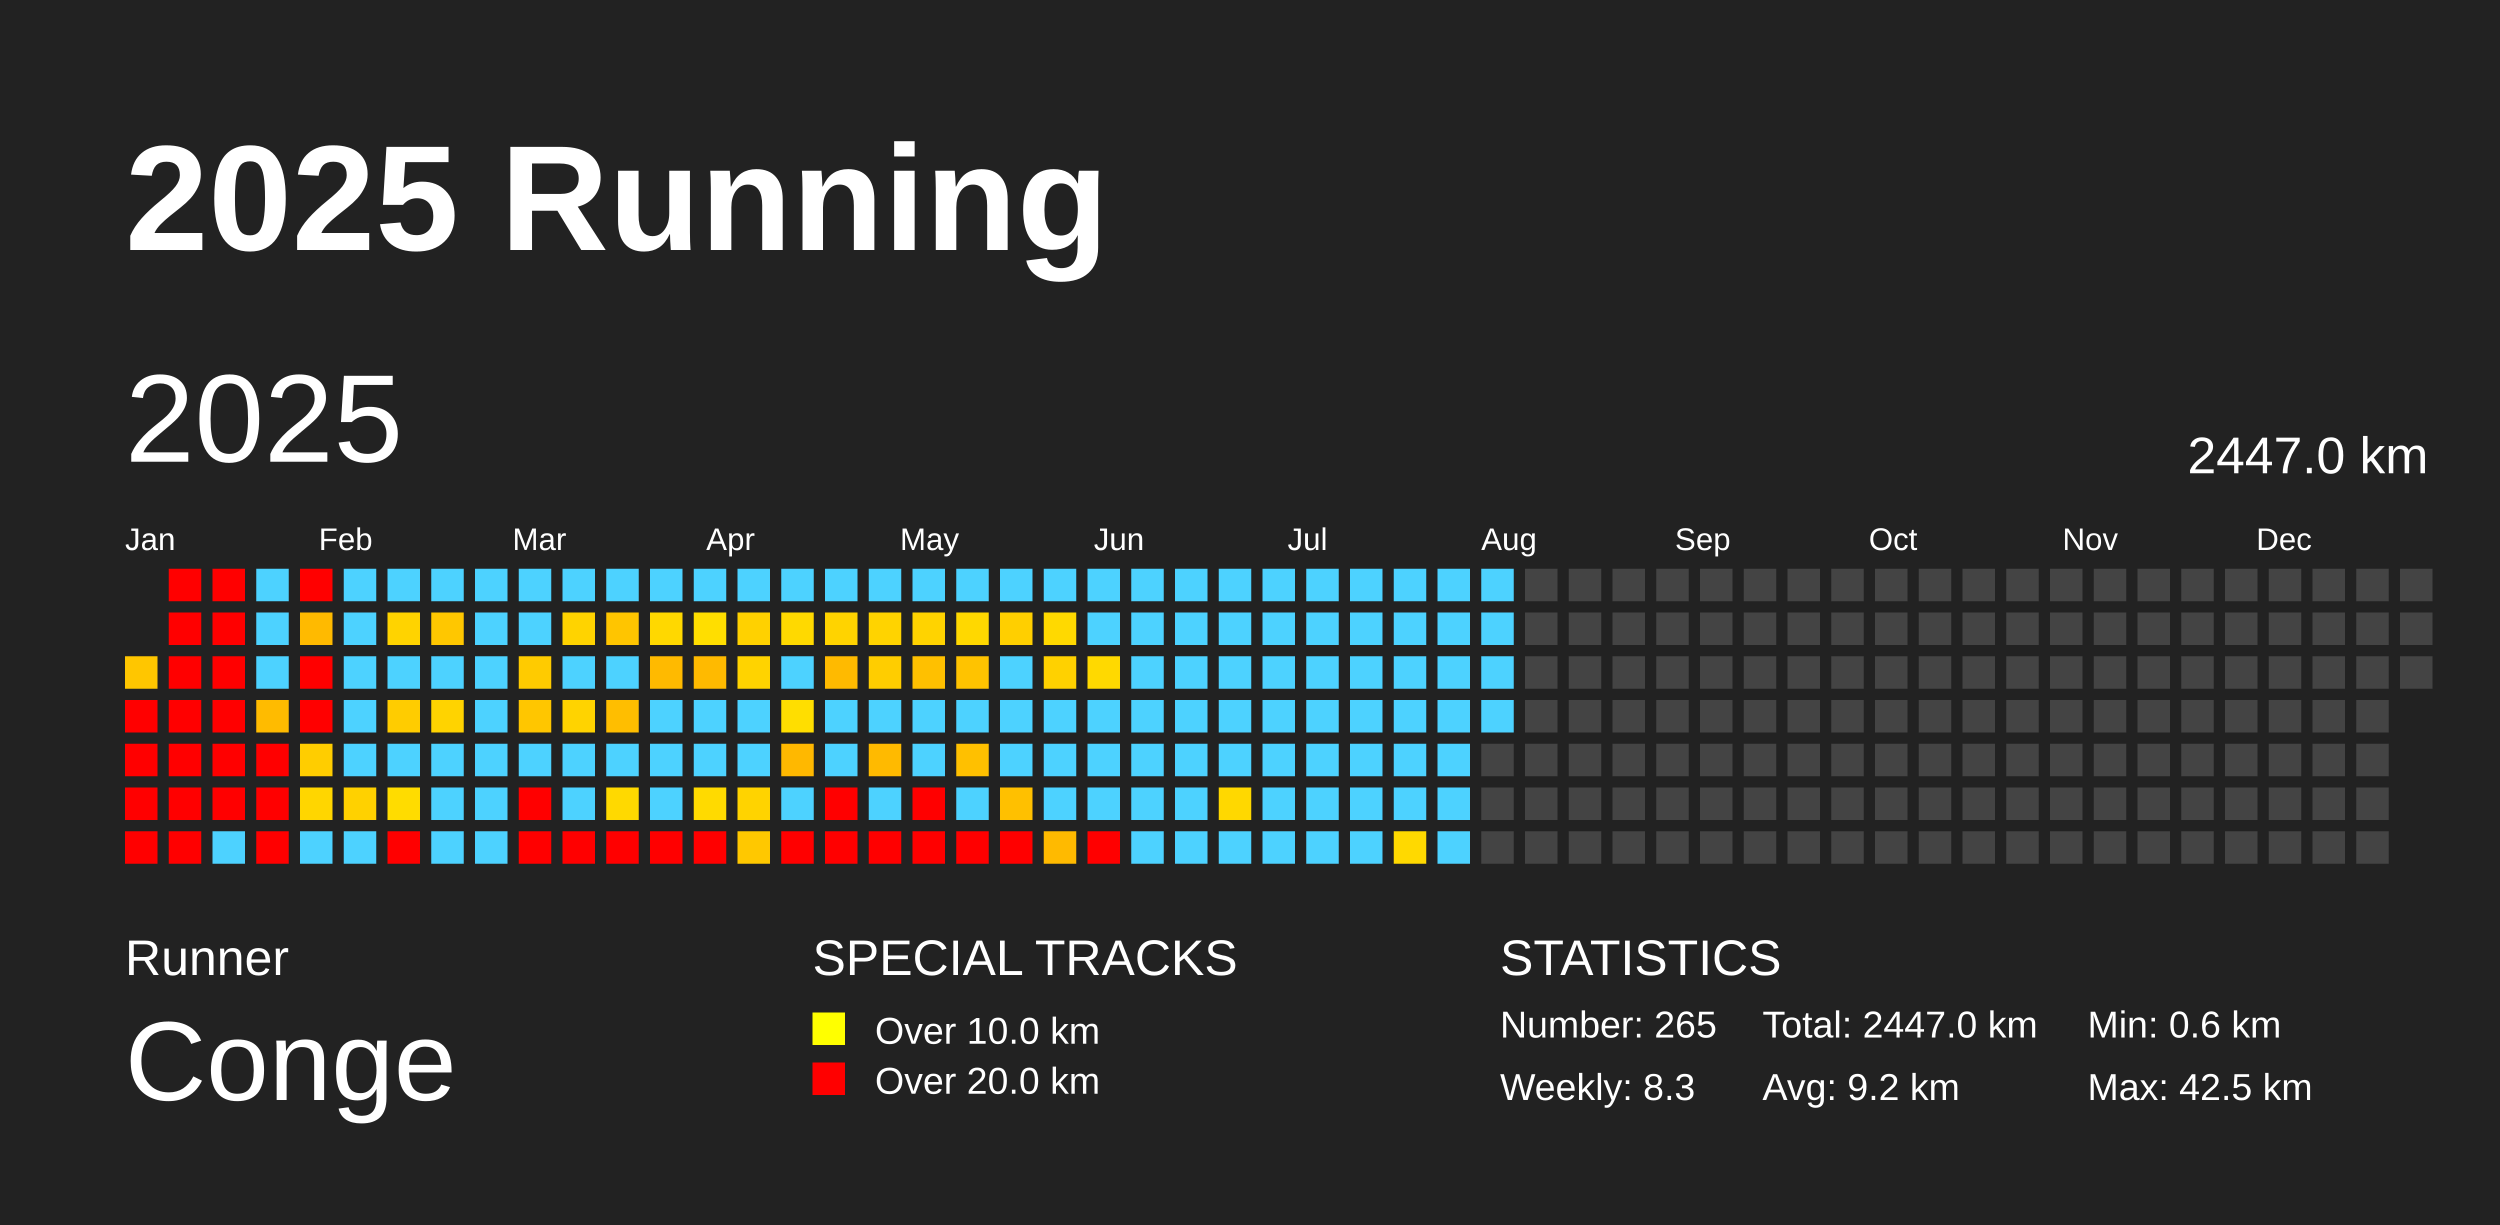
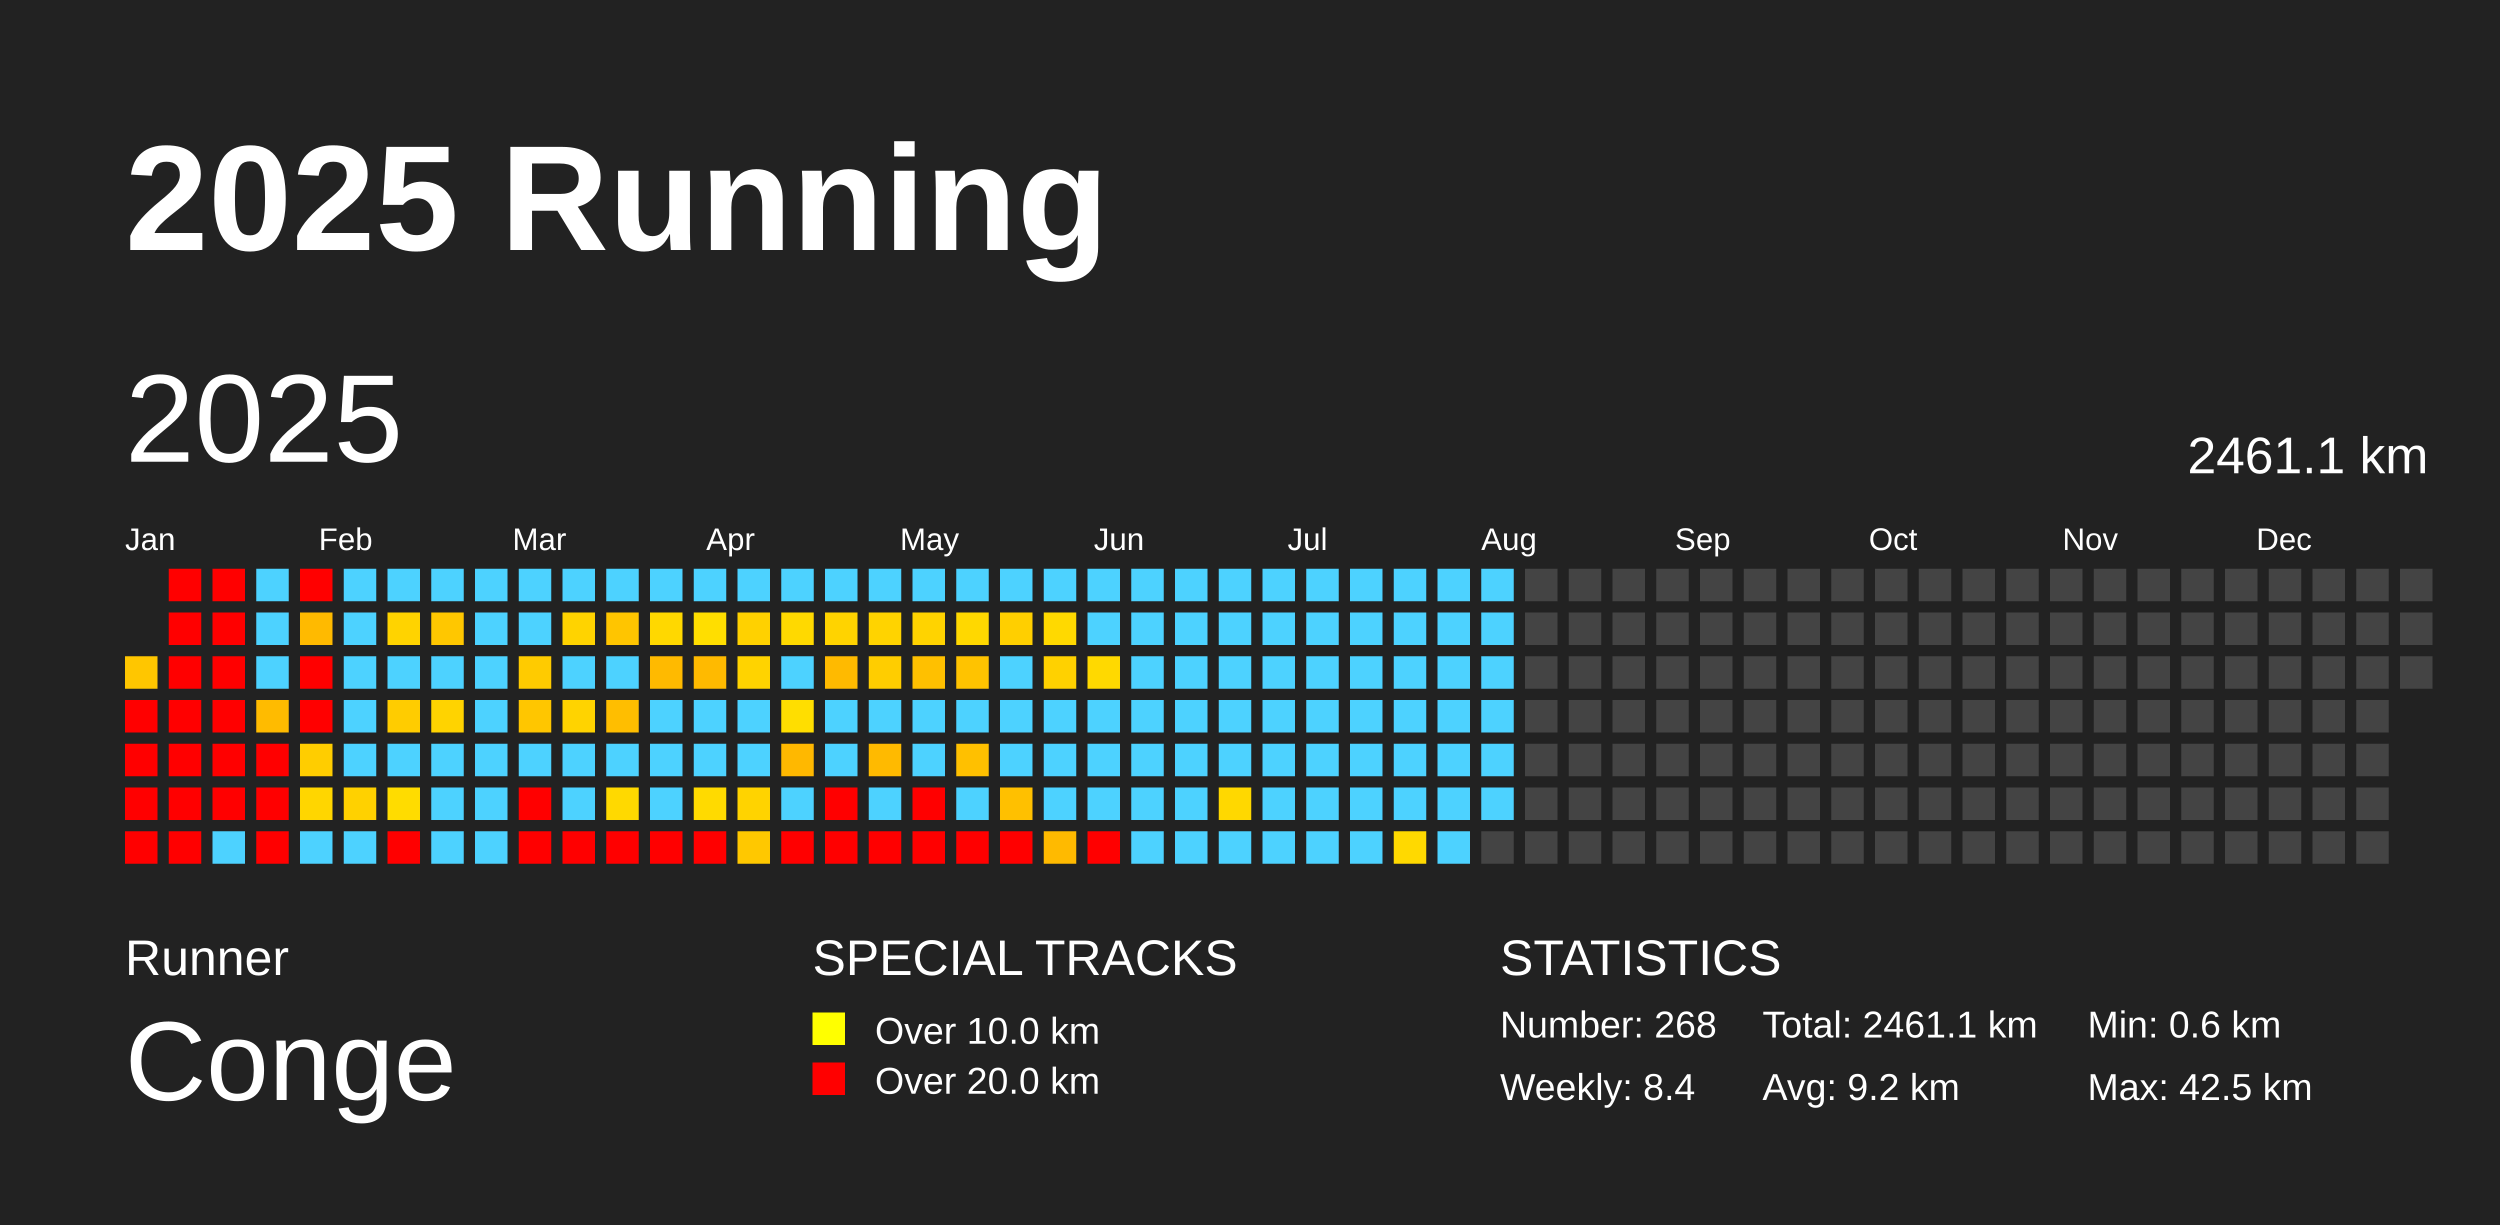
<svg xmlns="http://www.w3.org/2000/svg" baseProfile="full" height="98mm" version="1.1" viewBox="0,0,200,98" width="200mm">
  <defs />
  <rect fill="#222222" height="98" width="200" x="0" y="0" />
  <text fill="#FFFFFF" style="font-size:12px; font-family:Arial; font-weight:bold;" x="10" y="20">2025 Running</text>
  <text fill="#FFFFFF" style="font-size:4px; font-family:Arial" x="10" y="78">Runner</text>
  <text fill="#FFFFFF" style="font-size:9px; font-family:Arial" x="10" y="88">Conge</text>
  <text fill="#FFFFFF" style="font-size:4px; font-family:Arial" x="65" y="78">SPECIAL TRACKS</text>
  <rect fill="yellow" height="2.6" width="2.6" x="65" y="81" />
  <text fill="#FFFFFF" style="font-size:3px; font-family:Arial" x="70" y="83.5">Over 10.0 km</text>
  <rect fill="red" height="2.6" width="2.6" x="65" y="85" />
  <text fill="#FFFFFF" style="font-size:3px; font-family:Arial" x="70" y="87.5">Over 20.0 km</text>
  <text fill="#FFFFFF" style="font-size:4px; font-family:Arial" x="120" y="78">STATISTICS</text>
-   <text fill="#FFFFFF" style="font-size:3px; font-family:Arial" x="120" y="83">Number: 265</text>
-   <text fill="#FFFFFF" style="font-size:3px; font-family:Arial" x="120" y="88">Weekly: 8.3</text>
-   <text fill="#FFFFFF" style="font-size:3px; font-family:Arial" x="141" y="83">Total: 2447.0 km</text>
+   <text fill="#FFFFFF" style="font-size:3px; font-family:Arial" x="120" y="83">Number: 268</text>
+   <text fill="#FFFFFF" style="font-size:3px; font-family:Arial" x="120" y="88">Weekly: 8.4</text>
+   <text fill="#FFFFFF" style="font-size:3px; font-family:Arial" x="141" y="83">Total: 2461.1 km</text>
  <text fill="#FFFFFF" style="font-size:3px; font-family:Arial" x="141" y="88">Avg: 9.2 km</text>
  <text fill="#FFFFFF" style="font-size:3px; font-family:Arial" x="167" y="83">Min: 0.6 km</text>
  <text fill="#FFFFFF" style="font-size:3px; font-family:Arial" x="167" y="88">Max: 42.5 km</text>
  <text dominant-baseline="hanging" fill="#FFFFFF" style="font-size:10.0px; font-family:Arial;" x="10" y="30">2025</text>
-   <text dominant-baseline="hanging" fill="#FFFFFF" style="font-size:4.125px; font-family:Arial;" x="175" y="35">2447.0 km</text>
+   <text dominant-baseline="hanging" fill="#FFFFFF" style="font-size:4.125px; font-family:Arial;" x="175" y="35">2461.1 km</text>
  <text fill="#FFFFFF" style="font-size:2.5px; font-family:Arial" x="10.0" y="44">Jan</text>
  <text fill="#FFFFFF" style="font-size:2.5px; font-family:Arial" x="25.5" y="44">Feb</text>
  <text fill="#FFFFFF" style="font-size:2.5px; font-family:Arial" x="41.0" y="44">Mar</text>
  <text fill="#FFFFFF" style="font-size:2.5px; font-family:Arial" x="56.5" y="44">Apr</text>
  <text fill="#FFFFFF" style="font-size:2.5px; font-family:Arial" x="72.0" y="44">May</text>
  <text fill="#FFFFFF" style="font-size:2.5px; font-family:Arial" x="87.5" y="44">Jun</text>
  <text fill="#FFFFFF" style="font-size:2.5px; font-family:Arial" x="103.0" y="44">Jul</text>
  <text fill="#FFFFFF" style="font-size:2.5px; font-family:Arial" x="118.5" y="44">Aug</text>
  <text fill="#FFFFFF" style="font-size:2.5px; font-family:Arial" x="134.0" y="44">Sep</text>
  <text fill="#FFFFFF" style="font-size:2.5px; font-family:Arial" x="149.5" y="44">Oct</text>
  <text fill="#FFFFFF" style="font-size:2.5px; font-family:Arial" x="165.0" y="44">Nov</text>
  <text fill="#FFFFFF" style="font-size:2.5px; font-family:Arial" x="180.5" y="44">Dec</text>
  <rect fill="#ffc600" height="2.6" width="2.6" x="10.0" y="52.5" />
  <rect fill="red" height="2.6" width="2.6" x="10.0" y="56.0" />
  <rect fill="red" height="2.6" width="2.6" x="10.0" y="59.5" />
  <rect fill="red" height="2.6" width="2.6" x="10.0" y="63.0" />
  <rect fill="red" height="2.6" width="2.6" x="10.0" y="66.5" />
  <rect fill="red" height="2.6" width="2.6" x="13.5" y="45.5" />
  <rect fill="red" height="2.6" width="2.6" x="13.5" y="49.0" />
  <rect fill="red" height="2.6" width="2.6" x="13.5" y="52.5" />
  <rect fill="red" height="2.6" width="2.6" x="13.5" y="56.0" />
  <rect fill="red" height="2.6" width="2.6" x="13.5" y="59.5" />
  <rect fill="red" height="2.6" width="2.6" x="13.5" y="63.0" />
  <rect fill="red" height="2.6" width="2.6" x="13.5" y="66.5" />
  <rect fill="red" height="2.6" width="2.6" x="17.0" y="45.5" />
  <rect fill="red" height="2.6" width="2.6" x="17.0" y="49.0" />
  <rect fill="red" height="2.6" width="2.6" x="17.0" y="52.5" />
  <rect fill="red" height="2.6" width="2.6" x="17.0" y="56.0" />
  <rect fill="red" height="2.6" width="2.6" x="17.0" y="59.5" />
  <rect fill="red" height="2.6" width="2.6" x="17.0" y="63.0" />
  <rect fill="#4dd2ff" height="2.6" width="2.6" x="17.0" y="66.5" />
  <rect fill="#4dd2ff" height="2.6" width="2.6" x="20.5" y="45.5" />
  <rect fill="#4dd2ff" height="2.6" width="2.6" x="20.5" y="49.0" />
  <rect fill="#4dd2ff" height="2.6" width="2.6" x="20.5" y="52.5" />
  <rect fill="#ffbb00" height="2.6" width="2.6" x="20.5" y="56.0" />
  <rect fill="red" height="2.6" width="2.6" x="20.5" y="59.5" />
  <rect fill="red" height="2.6" width="2.6" x="20.5" y="63.0" />
  <rect fill="red" height="2.6" width="2.6" x="20.5" y="66.5" />
  <rect fill="red" height="2.6" width="2.6" x="24.0" y="45.5" />
  <rect fill="#ffba00" height="2.6" width="2.6" x="24.0" y="49.0" />
  <rect fill="red" height="2.6" width="2.6" x="24.0" y="52.5" />
  <rect fill="red" height="2.6" width="2.6" x="24.0" y="56.0" />
  <rect fill="#ffcd00" height="2.6" width="2.6" x="24.0" y="59.5" />
  <rect fill="#ffd600" height="2.6" width="2.6" x="24.0" y="63.0" />
  <rect fill="#4dd2ff" height="2.6" width="2.6" x="24.0" y="66.5" />
  <rect fill="#4dd2ff" height="2.6" width="2.6" x="27.5" y="45.5" />
  <rect fill="#4dd2ff" height="2.6" width="2.6" x="27.5" y="49.0" />
  <rect fill="#4dd2ff" height="2.6" width="2.6" x="27.5" y="52.5" />
  <rect fill="#4dd2ff" height="2.6" width="2.6" x="27.5" y="56.0" />
  <rect fill="#4dd2ff" height="2.6" width="2.6" x="27.5" y="59.5" />
  <rect fill="#ffd100" height="2.6" width="2.6" x="27.5" y="63.0" />
  <rect fill="#4dd2ff" height="2.6" width="2.6" x="27.5" y="66.5" />
  <rect fill="#4dd2ff" height="2.6" width="2.6" x="31.0" y="45.5" />
  <rect fill="#ffd300" height="2.6" width="2.6" x="31.0" y="49.0" />
  <rect fill="#4dd2ff" height="2.6" width="2.6" x="31.0" y="52.5" />
  <rect fill="#ffcc00" height="2.6" width="2.6" x="31.0" y="56.0" />
  <rect fill="#4dd2ff" height="2.6" width="2.6" x="31.0" y="59.5" />
  <rect fill="#ffdc00" height="2.6" width="2.6" x="31.0" y="63.0" />
  <rect fill="red" height="2.6" width="2.6" x="31.0" y="66.5" />
  <rect fill="#4dd2ff" height="2.6" width="2.6" x="34.5" y="45.5" />
  <rect fill="#ffc700" height="2.6" width="2.6" x="34.5" y="49.0" />
  <rect fill="#4dd2ff" height="2.6" width="2.6" x="34.5" y="52.5" />
  <rect fill="#ffd300" height="2.6" width="2.6" x="34.5" y="56.0" />
  <rect fill="#4dd2ff" height="2.6" width="2.6" x="34.5" y="59.5" />
  <rect fill="#4dd2ff" height="2.6" width="2.6" x="34.5" y="63.0" />
  <rect fill="#4dd2ff" height="2.6" width="2.6" x="34.5" y="66.5" />
  <rect fill="#4dd2ff" height="2.6" width="2.6" x="38.0" y="45.5" />
  <rect fill="#4dd2ff" height="2.6" width="2.6" x="38.0" y="49.0" />
  <rect fill="#4dd2ff" height="2.6" width="2.6" x="38.0" y="52.5" />
  <rect fill="#4dd2ff" height="2.6" width="2.6" x="38.0" y="56.0" />
  <rect fill="#4dd2ff" height="2.6" width="2.6" x="38.0" y="59.5" />
  <rect fill="#4dd2ff" height="2.6" width="2.6" x="38.0" y="63.0" />
  <rect fill="#4dd2ff" height="2.6" width="2.6" x="38.0" y="66.5" />
  <rect fill="#4dd2ff" height="2.6" width="2.6" x="41.5" y="45.5" />
  <rect fill="#4dd2ff" height="2.6" width="2.6" x="41.5" y="49.0" />
  <rect fill="#ffcb00" height="2.6" width="2.6" x="41.5" y="52.5" />
  <rect fill="#ffc600" height="2.6" width="2.6" x="41.5" y="56.0" />
  <rect fill="#4dd2ff" height="2.6" width="2.6" x="41.5" y="59.5" />
  <rect fill="red" height="2.6" width="2.6" x="41.5" y="63.0" />
  <rect fill="red" height="2.6" width="2.6" x="41.5" y="66.5" />
  <rect fill="#4dd2ff" height="2.6" width="2.6" x="45.0" y="45.5" />
  <rect fill="#ffd300" height="2.6" width="2.6" x="45.0" y="49.0" />
  <rect fill="#4dd2ff" height="2.6" width="2.6" x="45.0" y="52.5" />
  <rect fill="#ffd300" height="2.6" width="2.6" x="45.0" y="56.0" />
  <rect fill="#4dd2ff" height="2.6" width="2.6" x="45.0" y="59.5" />
  <rect fill="#4dd2ff" height="2.6" width="2.6" x="45.0" y="63.0" />
  <rect fill="red" height="2.6" width="2.6" x="45.0" y="66.5" />
  <rect fill="#4dd2ff" height="2.6" width="2.6" x="48.5" y="45.5" />
  <rect fill="#ffc500" height="2.6" width="2.6" x="48.5" y="49.0" />
  <rect fill="#4dd2ff" height="2.6" width="2.6" x="48.5" y="52.5" />
  <rect fill="#ffbe00" height="2.6" width="2.6" x="48.5" y="56.0" />
  <rect fill="#4dd2ff" height="2.6" width="2.6" x="48.5" y="59.5" />
  <rect fill="#ffd900" height="2.6" width="2.6" x="48.5" y="63.0" />
  <rect fill="red" height="2.6" width="2.6" x="48.5" y="66.5" />
  <rect fill="#4dd2ff" height="2.6" width="2.6" x="52.0" y="45.5" />
  <rect fill="#ffd800" height="2.6" width="2.6" x="52.0" y="49.0" />
  <rect fill="#ffba00" height="2.6" width="2.6" x="52.0" y="52.5" />
  <rect fill="#4dd2ff" height="2.6" width="2.6" x="52.0" y="56.0" />
  <rect fill="#4dd2ff" height="2.6" width="2.6" x="52.0" y="59.5" />
  <rect fill="#4dd2ff" height="2.6" width="2.6" x="52.0" y="63.0" />
  <rect fill="red" height="2.6" width="2.6" x="52.0" y="66.5" />
  <rect fill="#4dd2ff" height="2.6" width="2.6" x="55.5" y="45.5" />
  <rect fill="#ffde00" height="2.6" width="2.6" x="55.5" y="49.0" />
  <rect fill="#ffba00" height="2.6" width="2.6" x="55.5" y="52.5" />
  <rect fill="#4dd2ff" height="2.6" width="2.6" x="55.5" y="56.0" />
  <rect fill="#4dd2ff" height="2.6" width="2.6" x="55.5" y="59.5" />
  <rect fill="#ffda00" height="2.6" width="2.6" x="55.5" y="63.0" />
  <rect fill="red" height="2.6" width="2.6" x="55.5" y="66.5" />
  <rect fill="#4dd2ff" height="2.6" width="2.6" x="59.0" y="45.5" />
  <rect fill="#ffd100" height="2.6" width="2.6" x="59.0" y="49.0" />
  <rect fill="#ffd300" height="2.6" width="2.6" x="59.0" y="52.5" />
  <rect fill="#4dd2ff" height="2.6" width="2.6" x="59.0" y="56.0" />
  <rect fill="#4dd2ff" height="2.6" width="2.6" x="59.0" y="59.5" />
  <rect fill="#ffd300" height="2.6" width="2.6" x="59.0" y="63.0" />
  <rect fill="#ffc800" height="2.6" width="2.6" x="59.0" y="66.5" />
  <rect fill="#4dd2ff" height="2.6" width="2.6" x="62.5" y="45.5" />
  <rect fill="#ffd900" height="2.6" width="2.6" x="62.5" y="49.0" />
  <rect fill="#4dd2ff" height="2.6" width="2.6" x="62.5" y="52.5" />
  <rect fill="#ffde00" height="2.6" width="2.6" x="62.5" y="56.0" />
  <rect fill="#ffb800" height="2.6" width="2.6" x="62.5" y="59.5" />
  <rect fill="#4dd2ff" height="2.6" width="2.6" x="62.5" y="63.0" />
  <rect fill="red" height="2.6" width="2.6" x="62.5" y="66.5" />
  <rect fill="#4dd2ff" height="2.6" width="2.6" x="66.0" y="45.5" />
  <rect fill="#ffd300" height="2.6" width="2.6" x="66.0" y="49.0" />
  <rect fill="#ffba00" height="2.6" width="2.6" x="66.0" y="52.5" />
  <rect fill="#4dd2ff" height="2.6" width="2.6" x="66.0" y="56.0" />
  <rect fill="#4dd2ff" height="2.6" width="2.6" x="66.0" y="59.5" />
  <rect fill="red" height="2.6" width="2.6" x="66.0" y="63.0" />
  <rect fill="red" height="2.6" width="2.6" x="66.0" y="66.5" />
  <rect fill="#4dd2ff" height="2.6" width="2.6" x="69.5" y="45.5" />
  <rect fill="#ffd300" height="2.6" width="2.6" x="69.5" y="49.0" />
  <rect fill="#ffcd00" height="2.6" width="2.6" x="69.5" y="52.5" />
  <rect fill="#4dd2ff" height="2.6" width="2.6" x="69.5" y="56.0" />
  <rect fill="#ffba00" height="2.6" width="2.6" x="69.5" y="59.5" />
  <rect fill="#4dd2ff" height="2.6" width="2.6" x="69.5" y="63.0" />
  <rect fill="red" height="2.6" width="2.6" x="69.5" y="66.5" />
  <rect fill="#4dd2ff" height="2.6" width="2.6" x="73.0" y="45.5" />
  <rect fill="#ffd300" height="2.6" width="2.6" x="73.0" y="49.0" />
  <rect fill="#ffc000" height="2.6" width="2.6" x="73.0" y="52.5" />
  <rect fill="#4dd2ff" height="2.6" width="2.6" x="73.0" y="56.0" />
  <rect fill="#4dd2ff" height="2.6" width="2.6" x="73.0" y="59.5" />
  <rect fill="red" height="2.6" width="2.6" x="73.0" y="63.0" />
  <rect fill="red" height="2.6" width="2.6" x="73.0" y="66.5" />
  <rect fill="#4dd2ff" height="2.6" width="2.6" x="76.5" y="45.5" />
  <rect fill="#ffd800" height="2.6" width="2.6" x="76.5" y="49.0" />
  <rect fill="#ffc300" height="2.6" width="2.6" x="76.5" y="52.5" />
  <rect fill="#4dd2ff" height="2.6" width="2.6" x="76.5" y="56.0" />
  <rect fill="#ffc000" height="2.6" width="2.6" x="76.5" y="59.5" />
  <rect fill="#4dd2ff" height="2.6" width="2.6" x="76.5" y="63.0" />
  <rect fill="red" height="2.6" width="2.6" x="76.5" y="66.5" />
  <rect fill="#4dd2ff" height="2.6" width="2.6" x="80.0" y="45.5" />
  <rect fill="#ffcf00" height="2.6" width="2.6" x="80.0" y="49.0" />
  <rect fill="#4dd2ff" height="2.6" width="2.6" x="80.0" y="52.5" />
  <rect fill="#4dd2ff" height="2.6" width="2.6" x="80.0" y="56.0" />
  <rect fill="#4dd2ff" height="2.6" width="2.6" x="80.0" y="59.5" />
  <rect fill="#ffc000" height="2.6" width="2.6" x="80.0" y="63.0" />
  <rect fill="red" height="2.6" width="2.6" x="80.0" y="66.5" />
  <rect fill="#4dd2ff" height="2.6" width="2.6" x="83.5" y="45.5" />
  <rect fill="#ffd900" height="2.6" width="2.6" x="83.5" y="49.0" />
  <rect fill="#ffd100" height="2.6" width="2.6" x="83.5" y="52.5" />
  <rect fill="#4dd2ff" height="2.6" width="2.6" x="83.5" y="56.0" />
  <rect fill="#4dd2ff" height="2.6" width="2.6" x="83.5" y="59.5" />
  <rect fill="#4dd2ff" height="2.6" width="2.6" x="83.5" y="63.0" />
  <rect fill="#ffba00" height="2.6" width="2.6" x="83.5" y="66.5" />
  <rect fill="#4dd2ff" height="2.6" width="2.6" x="87.0" y="45.5" />
  <rect fill="#4dd2ff" height="2.6" width="2.6" x="87.0" y="49.0" />
  <rect fill="#ffd900" height="2.6" width="2.6" x="87.0" y="52.5" />
  <rect fill="#4dd2ff" height="2.6" width="2.6" x="87.0" y="56.0" />
  <rect fill="#4dd2ff" height="2.6" width="2.6" x="87.0" y="59.5" />
  <rect fill="#4dd2ff" height="2.6" width="2.6" x="87.0" y="63.0" />
  <rect fill="red" height="2.6" width="2.6" x="87.0" y="66.5" />
  <rect fill="#4dd2ff" height="2.6" width="2.6" x="90.5" y="45.5" />
  <rect fill="#4dd2ff" height="2.6" width="2.6" x="90.5" y="49.0" />
  <rect fill="#4dd2ff" height="2.6" width="2.6" x="90.5" y="52.5" />
  <rect fill="#4dd2ff" height="2.6" width="2.6" x="90.5" y="56.0" />
  <rect fill="#4dd2ff" height="2.6" width="2.6" x="90.5" y="59.5" />
  <rect fill="#4dd2ff" height="2.6" width="2.6" x="90.5" y="63.0" />
  <rect fill="#4dd2ff" height="2.6" width="2.6" x="90.5" y="66.5" />
  <rect fill="#4dd2ff" height="2.6" width="2.6" x="94.0" y="45.5" />
  <rect fill="#4dd2ff" height="2.6" width="2.6" x="94.0" y="49.0" />
  <rect fill="#4dd2ff" height="2.6" width="2.6" x="94.0" y="52.5" />
  <rect fill="#4dd2ff" height="2.6" width="2.6" x="94.0" y="56.0" />
  <rect fill="#4dd2ff" height="2.6" width="2.6" x="94.0" y="59.5" />
  <rect fill="#4dd2ff" height="2.6" width="2.6" x="94.0" y="63.0" />
  <rect fill="#4dd2ff" height="2.6" width="2.6" x="94.0" y="66.5" />
  <rect fill="#4dd2ff" height="2.6" width="2.6" x="97.5" y="45.5" />
  <rect fill="#4dd2ff" height="2.6" width="2.6" x="97.5" y="49.0" />
  <rect fill="#4dd2ff" height="2.6" width="2.6" x="97.5" y="52.5" />
  <rect fill="#4dd2ff" height="2.6" width="2.6" x="97.5" y="56.0" />
  <rect fill="#4dd2ff" height="2.6" width="2.6" x="97.5" y="59.5" />
  <rect fill="#ffd800" height="2.6" width="2.6" x="97.5" y="63.0" />
  <rect fill="#4dd2ff" height="2.6" width="2.6" x="97.5" y="66.5" />
  <rect fill="#4dd2ff" height="2.6" width="2.6" x="101.0" y="45.5" />
  <rect fill="#4dd2ff" height="2.6" width="2.6" x="101.0" y="49.0" />
  <rect fill="#4dd2ff" height="2.6" width="2.6" x="101.0" y="52.5" />
  <rect fill="#4dd2ff" height="2.6" width="2.6" x="101.0" y="56.0" />
  <rect fill="#4dd2ff" height="2.6" width="2.6" x="101.0" y="59.5" />
  <rect fill="#4dd2ff" height="2.6" width="2.6" x="101.0" y="63.0" />
  <rect fill="#4dd2ff" height="2.6" width="2.6" x="101.0" y="66.5" />
  <rect fill="#4dd2ff" height="2.6" width="2.6" x="104.5" y="45.5" />
  <rect fill="#4dd2ff" height="2.6" width="2.6" x="104.5" y="49.0" />
  <rect fill="#4dd2ff" height="2.6" width="2.6" x="104.5" y="52.5" />
  <rect fill="#4dd2ff" height="2.6" width="2.6" x="104.5" y="56.0" />
  <rect fill="#4dd2ff" height="2.6" width="2.6" x="104.5" y="59.5" />
  <rect fill="#4dd2ff" height="2.6" width="2.6" x="104.5" y="63.0" />
  <rect fill="#4dd2ff" height="2.6" width="2.6" x="104.5" y="66.5" />
  <rect fill="#4dd2ff" height="2.6" width="2.6" x="108.0" y="45.5" />
  <rect fill="#4dd2ff" height="2.6" width="2.6" x="108.0" y="49.0" />
  <rect fill="#4dd2ff" height="2.6" width="2.6" x="108.0" y="52.5" />
  <rect fill="#4dd2ff" height="2.6" width="2.6" x="108.0" y="56.0" />
  <rect fill="#4dd2ff" height="2.6" width="2.6" x="108.0" y="59.5" />
  <rect fill="#4dd2ff" height="2.6" width="2.6" x="108.0" y="63.0" />
  <rect fill="#4dd2ff" height="2.6" width="2.6" x="108.0" y="66.5" />
  <rect fill="#4dd2ff" height="2.6" width="2.6" x="111.5" y="45.5" />
  <rect fill="#4dd2ff" height="2.6" width="2.6" x="111.5" y="49.0" />
  <rect fill="#4dd2ff" height="2.6" width="2.6" x="111.5" y="52.5" />
  <rect fill="#4dd2ff" height="2.6" width="2.6" x="111.5" y="56.0" />
  <rect fill="#4dd2ff" height="2.6" width="2.6" x="111.5" y="59.5" />
  <rect fill="#4dd2ff" height="2.6" width="2.6" x="111.5" y="63.0" />
  <rect fill="#ffd900" height="2.6" width="2.6" x="111.5" y="66.5" />
  <rect fill="#4dd2ff" height="2.6" width="2.6" x="115.0" y="45.5" />
  <rect fill="#4dd2ff" height="2.6" width="2.6" x="115.0" y="49.0" />
  <rect fill="#4dd2ff" height="2.6" width="2.6" x="115.0" y="52.5" />
  <rect fill="#4dd2ff" height="2.6" width="2.6" x="115.0" y="56.0" />
  <rect fill="#4dd2ff" height="2.6" width="2.6" x="115.0" y="59.5" />
  <rect fill="#4dd2ff" height="2.6" width="2.6" x="115.0" y="63.0" />
  <rect fill="#4dd2ff" height="2.6" width="2.6" x="115.0" y="66.5" />
  <rect fill="#4dd2ff" height="2.6" width="2.6" x="118.5" y="45.5" />
  <rect fill="#4dd2ff" height="2.6" width="2.6" x="118.5" y="49.0" />
  <rect fill="#4dd2ff" height="2.6" width="2.6" x="118.5" y="52.5" />
  <rect fill="#4dd2ff" height="2.6" width="2.6" x="118.5" y="56.0" />
-   <rect fill="#444444" height="2.6" width="2.6" x="118.5" y="59.5" />
-   <rect fill="#444444" height="2.6" width="2.6" x="118.5" y="63.0" />
+   <rect fill="#4dd2ff" height="2.6" width="2.6" x="118.5" y="59.5" />
+   <rect fill="#4dd2ff" height="2.6" width="2.6" x="118.5" y="63.0" />
  <rect fill="#444444" height="2.6" width="2.6" x="118.5" y="66.5" />
  <rect fill="#444444" height="2.6" width="2.6" x="122.0" y="45.5" />
  <rect fill="#444444" height="2.6" width="2.6" x="122.0" y="49.0" />
  <rect fill="#444444" height="2.6" width="2.6" x="122.0" y="52.5" />
  <rect fill="#444444" height="2.6" width="2.6" x="122.0" y="56.0" />
  <rect fill="#444444" height="2.6" width="2.6" x="122.0" y="59.5" />
  <rect fill="#444444" height="2.6" width="2.6" x="122.0" y="63.0" />
  <rect fill="#444444" height="2.6" width="2.6" x="122.0" y="66.5" />
  <rect fill="#444444" height="2.6" width="2.6" x="125.5" y="45.5" />
  <rect fill="#444444" height="2.6" width="2.6" x="125.5" y="49.0" />
  <rect fill="#444444" height="2.6" width="2.6" x="125.5" y="52.5" />
  <rect fill="#444444" height="2.6" width="2.6" x="125.5" y="56.0" />
  <rect fill="#444444" height="2.6" width="2.6" x="125.5" y="59.5" />
  <rect fill="#444444" height="2.6" width="2.6" x="125.5" y="63.0" />
  <rect fill="#444444" height="2.6" width="2.6" x="125.5" y="66.5" />
  <rect fill="#444444" height="2.6" width="2.6" x="129.0" y="45.5" />
  <rect fill="#444444" height="2.6" width="2.6" x="129.0" y="49.0" />
  <rect fill="#444444" height="2.6" width="2.6" x="129.0" y="52.5" />
  <rect fill="#444444" height="2.6" width="2.6" x="129.0" y="56.0" />
  <rect fill="#444444" height="2.6" width="2.6" x="129.0" y="59.5" />
  <rect fill="#444444" height="2.6" width="2.6" x="129.0" y="63.0" />
  <rect fill="#444444" height="2.6" width="2.6" x="129.0" y="66.5" />
  <rect fill="#444444" height="2.6" width="2.6" x="132.5" y="45.5" />
  <rect fill="#444444" height="2.6" width="2.6" x="132.5" y="49.0" />
  <rect fill="#444444" height="2.6" width="2.6" x="132.5" y="52.5" />
  <rect fill="#444444" height="2.6" width="2.6" x="132.5" y="56.0" />
  <rect fill="#444444" height="2.6" width="2.6" x="132.5" y="59.5" />
  <rect fill="#444444" height="2.6" width="2.6" x="132.5" y="63.0" />
  <rect fill="#444444" height="2.6" width="2.6" x="132.5" y="66.5" />
  <rect fill="#444444" height="2.6" width="2.6" x="136.0" y="45.5" />
  <rect fill="#444444" height="2.6" width="2.6" x="136.0" y="49.0" />
  <rect fill="#444444" height="2.6" width="2.6" x="136.0" y="52.5" />
  <rect fill="#444444" height="2.6" width="2.6" x="136.0" y="56.0" />
  <rect fill="#444444" height="2.6" width="2.6" x="136.0" y="59.5" />
  <rect fill="#444444" height="2.6" width="2.6" x="136.0" y="63.0" />
  <rect fill="#444444" height="2.6" width="2.6" x="136.0" y="66.5" />
  <rect fill="#444444" height="2.6" width="2.6" x="139.5" y="45.5" />
  <rect fill="#444444" height="2.6" width="2.6" x="139.5" y="49.0" />
  <rect fill="#444444" height="2.6" width="2.6" x="139.5" y="52.5" />
  <rect fill="#444444" height="2.6" width="2.6" x="139.5" y="56.0" />
  <rect fill="#444444" height="2.6" width="2.6" x="139.5" y="59.5" />
  <rect fill="#444444" height="2.6" width="2.6" x="139.5" y="63.0" />
  <rect fill="#444444" height="2.6" width="2.6" x="139.5" y="66.5" />
  <rect fill="#444444" height="2.6" width="2.6" x="143.0" y="45.5" />
  <rect fill="#444444" height="2.6" width="2.6" x="143.0" y="49.0" />
  <rect fill="#444444" height="2.6" width="2.6" x="143.0" y="52.5" />
  <rect fill="#444444" height="2.6" width="2.6" x="143.0" y="56.0" />
  <rect fill="#444444" height="2.6" width="2.6" x="143.0" y="59.5" />
  <rect fill="#444444" height="2.6" width="2.6" x="143.0" y="63.0" />
  <rect fill="#444444" height="2.6" width="2.6" x="143.0" y="66.5" />
  <rect fill="#444444" height="2.6" width="2.6" x="146.5" y="45.5" />
  <rect fill="#444444" height="2.6" width="2.6" x="146.5" y="49.0" />
  <rect fill="#444444" height="2.6" width="2.6" x="146.5" y="52.5" />
  <rect fill="#444444" height="2.6" width="2.6" x="146.5" y="56.0" />
  <rect fill="#444444" height="2.6" width="2.6" x="146.5" y="59.5" />
  <rect fill="#444444" height="2.6" width="2.6" x="146.5" y="63.0" />
  <rect fill="#444444" height="2.6" width="2.6" x="146.5" y="66.5" />
  <rect fill="#444444" height="2.6" width="2.6" x="150.0" y="45.5" />
  <rect fill="#444444" height="2.6" width="2.6" x="150.0" y="49.0" />
  <rect fill="#444444" height="2.6" width="2.6" x="150.0" y="52.5" />
  <rect fill="#444444" height="2.6" width="2.6" x="150.0" y="56.0" />
  <rect fill="#444444" height="2.6" width="2.6" x="150.0" y="59.5" />
  <rect fill="#444444" height="2.6" width="2.6" x="150.0" y="63.0" />
  <rect fill="#444444" height="2.6" width="2.6" x="150.0" y="66.5" />
  <rect fill="#444444" height="2.6" width="2.6" x="153.5" y="45.5" />
  <rect fill="#444444" height="2.6" width="2.6" x="153.5" y="49.0" />
  <rect fill="#444444" height="2.6" width="2.6" x="153.5" y="52.5" />
  <rect fill="#444444" height="2.6" width="2.6" x="153.5" y="56.0" />
  <rect fill="#444444" height="2.6" width="2.6" x="153.5" y="59.5" />
  <rect fill="#444444" height="2.6" width="2.6" x="153.5" y="63.0" />
  <rect fill="#444444" height="2.6" width="2.6" x="153.5" y="66.5" />
  <rect fill="#444444" height="2.6" width="2.6" x="157.0" y="45.5" />
  <rect fill="#444444" height="2.6" width="2.6" x="157.0" y="49.0" />
  <rect fill="#444444" height="2.6" width="2.6" x="157.0" y="52.5" />
  <rect fill="#444444" height="2.6" width="2.6" x="157.0" y="56.0" />
  <rect fill="#444444" height="2.6" width="2.6" x="157.0" y="59.5" />
  <rect fill="#444444" height="2.6" width="2.6" x="157.0" y="63.0" />
  <rect fill="#444444" height="2.6" width="2.6" x="157.0" y="66.5" />
  <rect fill="#444444" height="2.6" width="2.6" x="160.5" y="45.5" />
  <rect fill="#444444" height="2.6" width="2.6" x="160.5" y="49.0" />
  <rect fill="#444444" height="2.6" width="2.6" x="160.5" y="52.5" />
  <rect fill="#444444" height="2.6" width="2.6" x="160.5" y="56.0" />
  <rect fill="#444444" height="2.6" width="2.6" x="160.5" y="59.5" />
  <rect fill="#444444" height="2.6" width="2.6" x="160.5" y="63.0" />
  <rect fill="#444444" height="2.6" width="2.6" x="160.5" y="66.5" />
  <rect fill="#444444" height="2.6" width="2.6" x="164.0" y="45.5" />
  <rect fill="#444444" height="2.6" width="2.6" x="164.0" y="49.0" />
  <rect fill="#444444" height="2.6" width="2.6" x="164.0" y="52.5" />
  <rect fill="#444444" height="2.6" width="2.6" x="164.0" y="56.0" />
  <rect fill="#444444" height="2.6" width="2.6" x="164.0" y="59.5" />
  <rect fill="#444444" height="2.6" width="2.6" x="164.0" y="63.0" />
  <rect fill="#444444" height="2.6" width="2.6" x="164.0" y="66.5" />
  <rect fill="#444444" height="2.6" width="2.6" x="167.5" y="45.5" />
  <rect fill="#444444" height="2.6" width="2.6" x="167.5" y="49.0" />
  <rect fill="#444444" height="2.6" width="2.6" x="167.5" y="52.5" />
  <rect fill="#444444" height="2.6" width="2.6" x="167.5" y="56.0" />
  <rect fill="#444444" height="2.6" width="2.6" x="167.5" y="59.5" />
  <rect fill="#444444" height="2.6" width="2.6" x="167.5" y="63.0" />
  <rect fill="#444444" height="2.6" width="2.6" x="167.5" y="66.5" />
  <rect fill="#444444" height="2.6" width="2.6" x="171.0" y="45.5" />
  <rect fill="#444444" height="2.6" width="2.6" x="171.0" y="49.0" />
  <rect fill="#444444" height="2.6" width="2.6" x="171.0" y="52.5" />
  <rect fill="#444444" height="2.6" width="2.6" x="171.0" y="56.0" />
  <rect fill="#444444" height="2.6" width="2.6" x="171.0" y="59.5" />
  <rect fill="#444444" height="2.6" width="2.6" x="171.0" y="63.0" />
  <rect fill="#444444" height="2.6" width="2.6" x="171.0" y="66.5" />
  <rect fill="#444444" height="2.6" width="2.6" x="174.5" y="45.5" />
  <rect fill="#444444" height="2.6" width="2.6" x="174.5" y="49.0" />
  <rect fill="#444444" height="2.6" width="2.6" x="174.5" y="52.5" />
  <rect fill="#444444" height="2.6" width="2.6" x="174.5" y="56.0" />
  <rect fill="#444444" height="2.6" width="2.6" x="174.5" y="59.5" />
  <rect fill="#444444" height="2.6" width="2.6" x="174.5" y="63.0" />
  <rect fill="#444444" height="2.6" width="2.6" x="174.5" y="66.5" />
  <rect fill="#444444" height="2.6" width="2.6" x="178.0" y="45.5" />
  <rect fill="#444444" height="2.6" width="2.6" x="178.0" y="49.0" />
  <rect fill="#444444" height="2.6" width="2.6" x="178.0" y="52.5" />
  <rect fill="#444444" height="2.6" width="2.6" x="178.0" y="56.0" />
  <rect fill="#444444" height="2.6" width="2.6" x="178.0" y="59.5" />
  <rect fill="#444444" height="2.6" width="2.6" x="178.0" y="63.0" />
  <rect fill="#444444" height="2.6" width="2.6" x="178.0" y="66.5" />
  <rect fill="#444444" height="2.6" width="2.6" x="181.5" y="45.5" />
  <rect fill="#444444" height="2.6" width="2.6" x="181.5" y="49.0" />
  <rect fill="#444444" height="2.6" width="2.6" x="181.5" y="52.5" />
  <rect fill="#444444" height="2.6" width="2.6" x="181.5" y="56.0" />
  <rect fill="#444444" height="2.6" width="2.6" x="181.5" y="59.5" />
  <rect fill="#444444" height="2.6" width="2.6" x="181.5" y="63.0" />
  <rect fill="#444444" height="2.6" width="2.6" x="181.5" y="66.5" />
  <rect fill="#444444" height="2.6" width="2.6" x="185.0" y="45.5" />
  <rect fill="#444444" height="2.6" width="2.6" x="185.0" y="49.0" />
  <rect fill="#444444" height="2.6" width="2.6" x="185.0" y="52.5" />
  <rect fill="#444444" height="2.6" width="2.6" x="185.0" y="56.0" />
  <rect fill="#444444" height="2.6" width="2.6" x="185.0" y="59.5" />
  <rect fill="#444444" height="2.6" width="2.6" x="185.0" y="63.0" />
  <rect fill="#444444" height="2.6" width="2.6" x="185.0" y="66.5" />
  <rect fill="#444444" height="2.6" width="2.6" x="188.5" y="45.5" />
  <rect fill="#444444" height="2.6" width="2.6" x="188.5" y="49.0" />
  <rect fill="#444444" height="2.6" width="2.6" x="188.5" y="52.5" />
  <rect fill="#444444" height="2.6" width="2.6" x="188.5" y="56.0" />
  <rect fill="#444444" height="2.6" width="2.6" x="188.5" y="59.5" />
  <rect fill="#444444" height="2.6" width="2.6" x="188.5" y="63.0" />
  <rect fill="#444444" height="2.6" width="2.6" x="188.5" y="66.5" />
  <rect fill="#444444" height="2.6" width="2.6" x="192.0" y="45.5" />
  <rect fill="#444444" height="2.6" width="2.6" x="192.0" y="49.0" />
  <rect fill="#444444" height="2.6" width="2.6" x="192.0" y="52.5" />
</svg>
